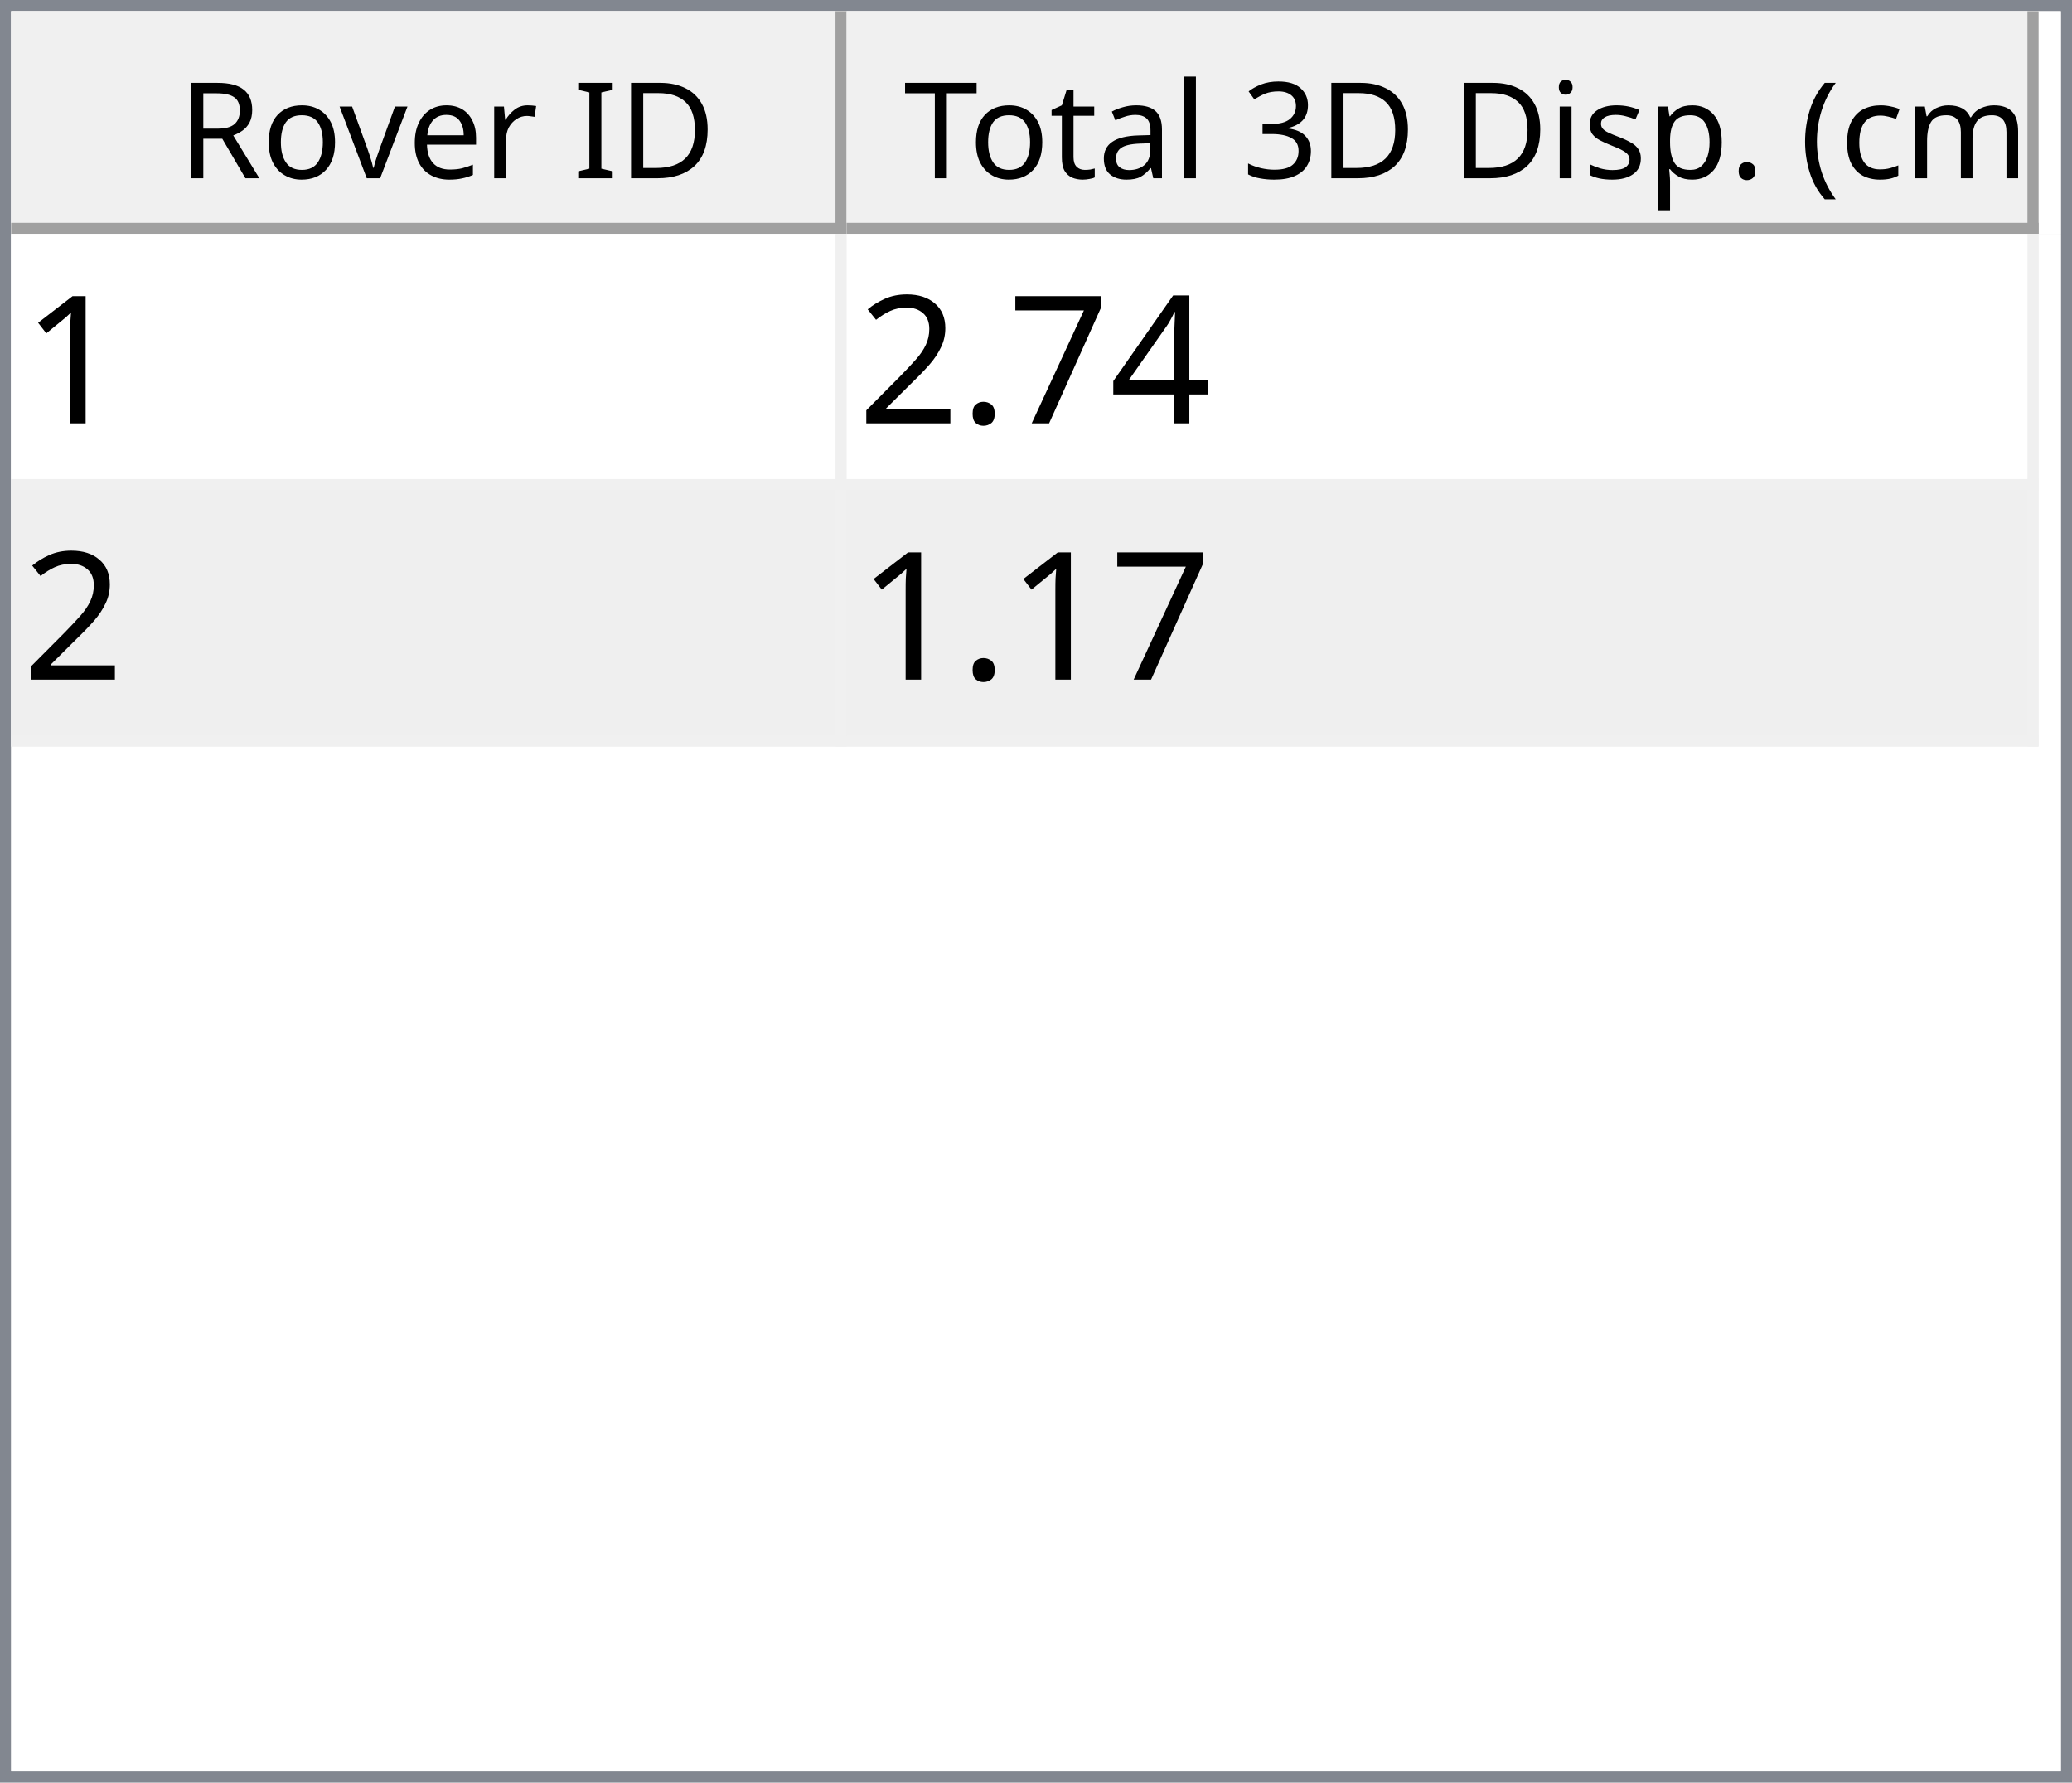
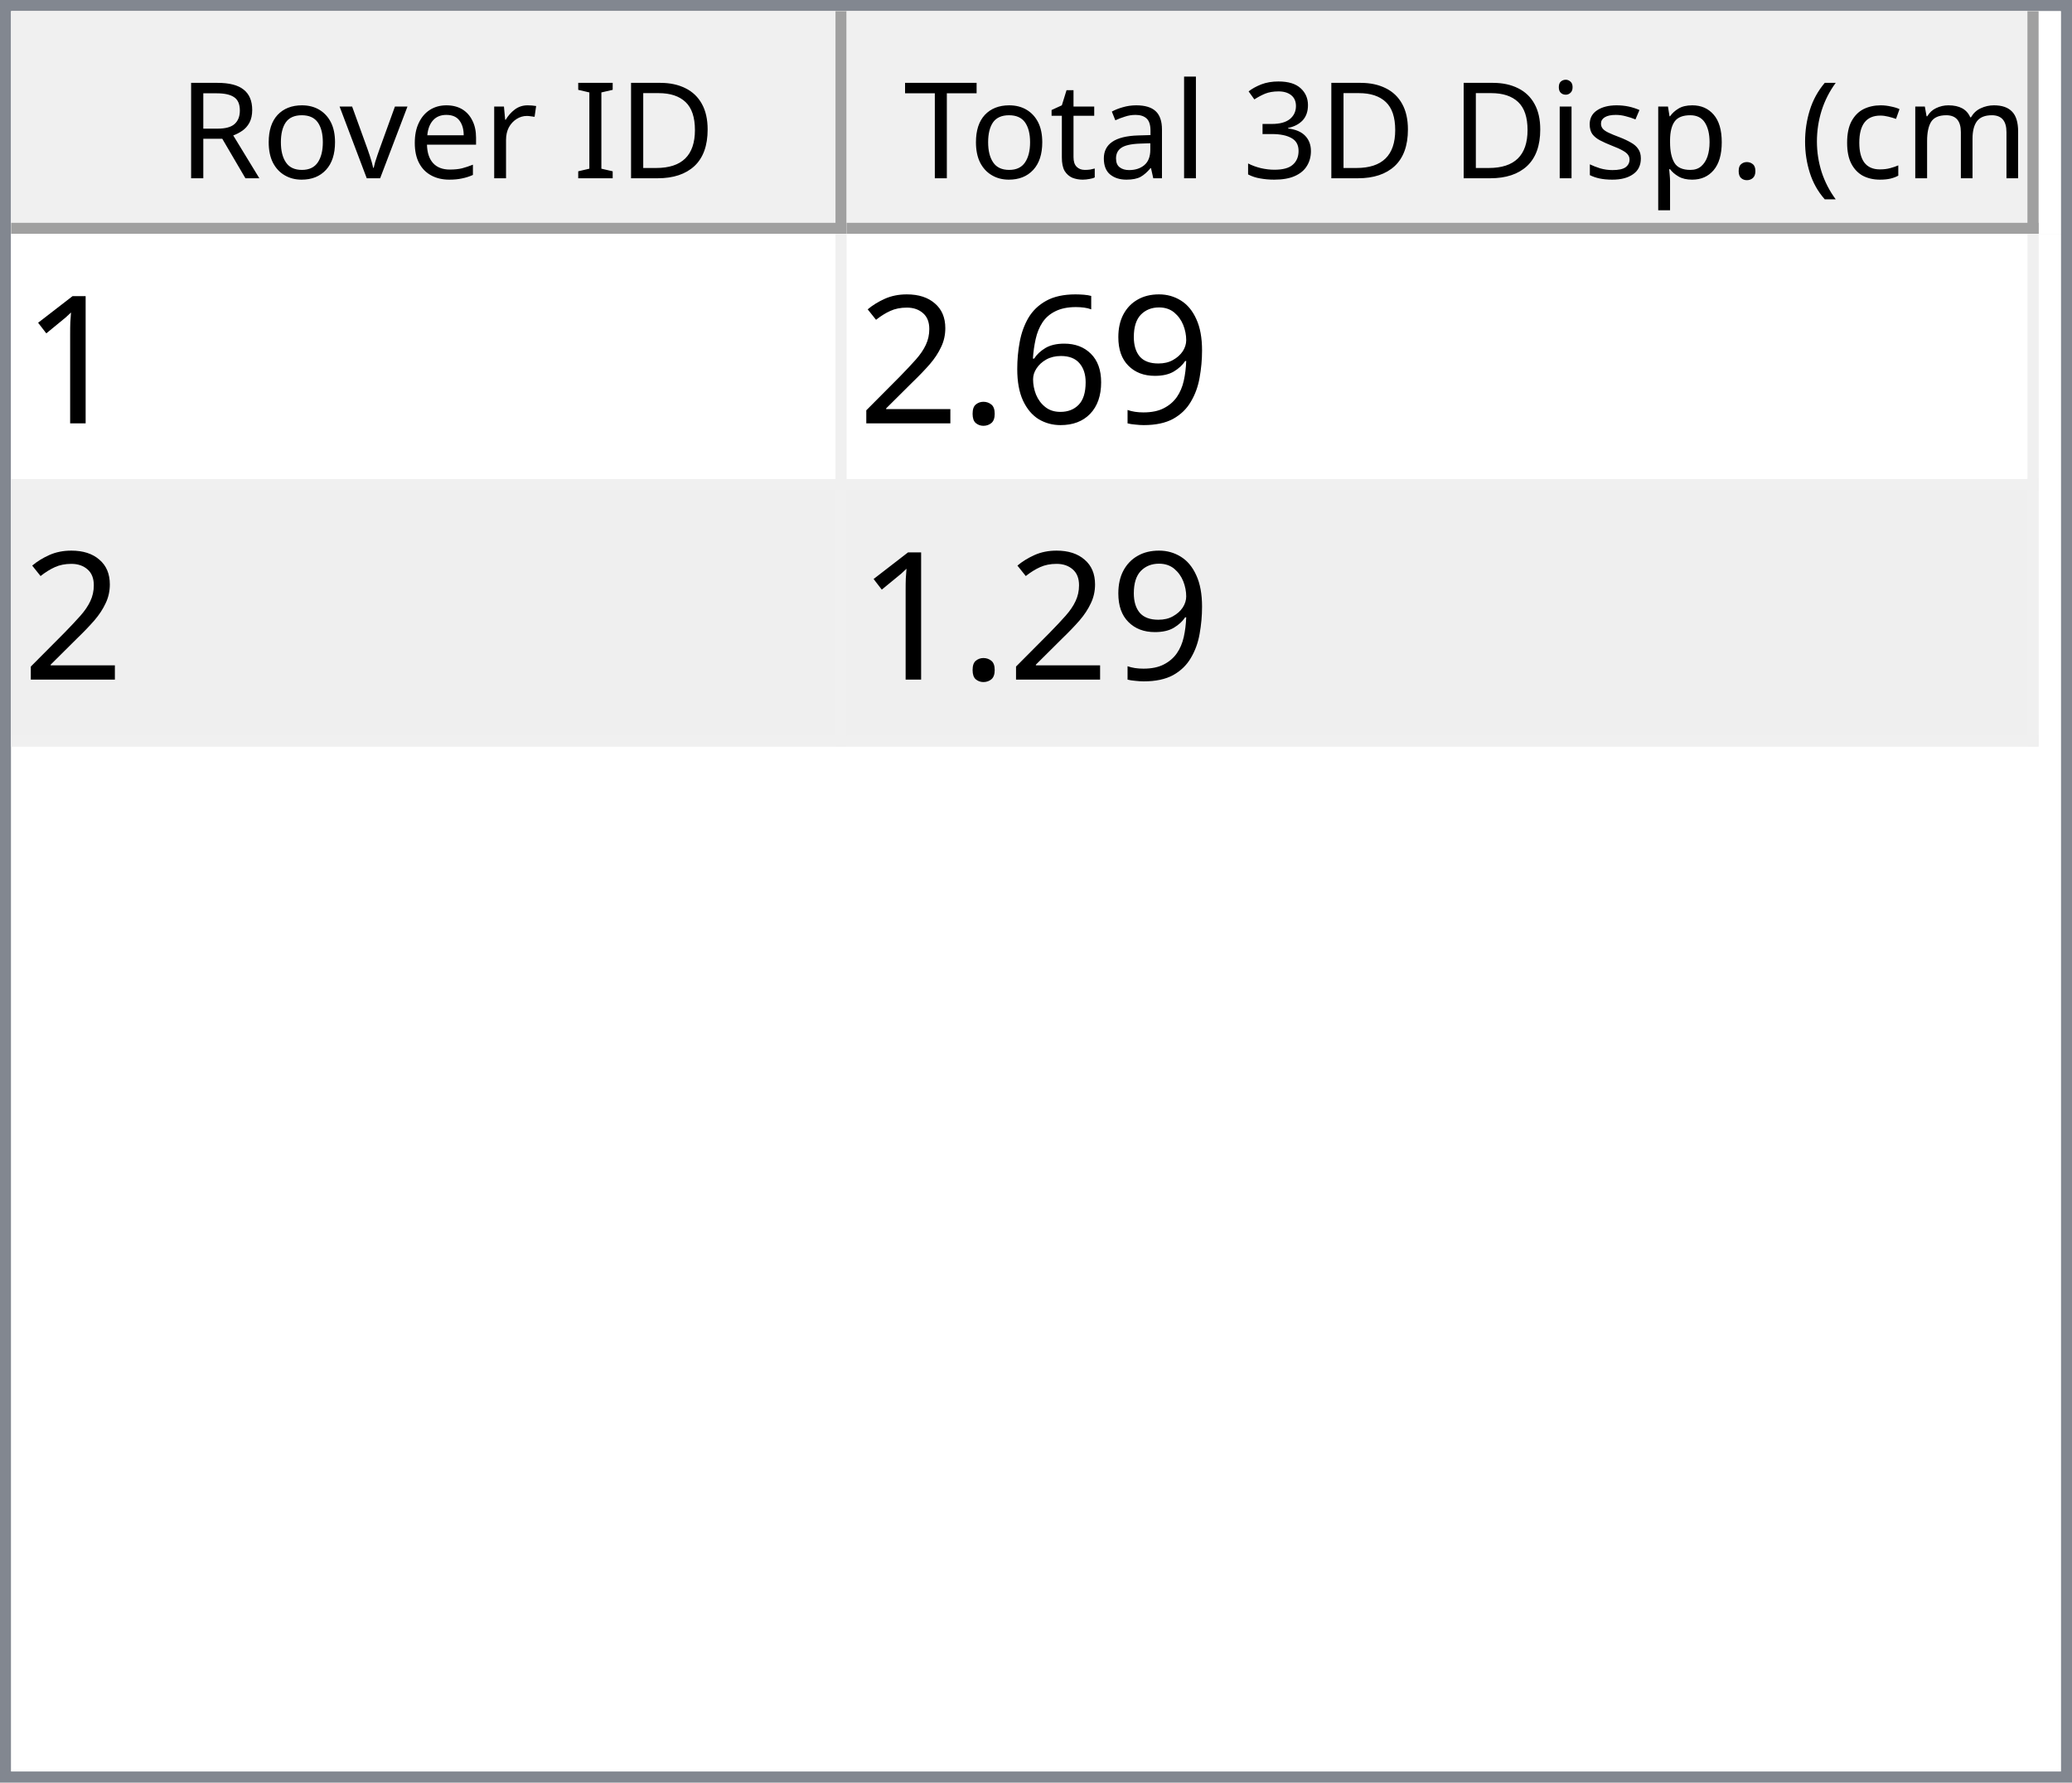
<svg xmlns="http://www.w3.org/2000/svg" style="fill-opacity:1; color-rendering:auto; color-interpolation:auto; text-rendering:auto; stroke:black; stroke-linecap:square; stroke-miterlimit:10; shape-rendering:auto; stroke-opacity:1; fill:black; stroke-dasharray:none; font-weight:normal; stroke-width:1; font-family:'Dialog'; font-style:normal; stroke-linejoin:miter; font-size:12px; stroke-dashoffset:0; image-rendering:auto;" width="186" height="160">
  <defs id="genericDefs" />
  <g>
    <defs id="defs1">
      <clipPath clipPathUnits="userSpaceOnUse" id="clipPath1">
        <path d="M0 0 L186 0 L186 160 L0 160 L0 0 Z" />
      </clipPath>
      <clipPath clipPathUnits="userSpaceOnUse" id="clipPath2">
        <path d="M0 0 L0 160 L186 160 L186 0 Z" />
      </clipPath>
      <clipPath clipPathUnits="userSpaceOnUse" id="clipPath3">
        <path d="M0 0 L0 20 L184 20 L184 0 Z" />
      </clipPath>
      <clipPath clipPathUnits="userSpaceOnUse" id="clipPath4">
        <path d="M0 0 L0 20 L75 20 L75 0 Z" />
      </clipPath>
      <clipPath clipPathUnits="userSpaceOnUse" id="clipPath5">
        <path d="M1 1 L1 19 L74 19 L74 1 Z" />
      </clipPath>
      <clipPath clipPathUnits="userSpaceOnUse" id="clipPath6">
        <path d="M0 0 L0 18 L73 18 L73 0 Z" />
      </clipPath>
      <clipPath clipPathUnits="userSpaceOnUse" id="clipPath7">
        <path d="M-0.5 -0.5 L-0.5 19.5 L74.5 19.5 L74.5 -0.5 Z" />
      </clipPath>
      <clipPath clipPathUnits="userSpaceOnUse" id="clipPath8">
        <path d="M0 0 L0 20 L107 20 L107 0 Z" />
      </clipPath>
      <clipPath clipPathUnits="userSpaceOnUse" id="clipPath9">
        <path d="M1 1 L1 19 L106 19 L106 1 Z" />
      </clipPath>
      <clipPath clipPathUnits="userSpaceOnUse" id="clipPath10">
        <path d="M0 0 L0 18 L105 18 L105 0 Z" />
      </clipPath>
      <clipPath clipPathUnits="userSpaceOnUse" id="clipPath11">
        <path d="M-0.5 -0.5 L-0.5 19.5 L106.5 19.5 L106.5 -0.5 Z" />
      </clipPath>
      <clipPath clipPathUnits="userSpaceOnUse" id="clipPath12">
        <path d="M0 0 L0 138 L184 138 L184 0 Z" />
      </clipPath>
      <clipPath clipPathUnits="userSpaceOnUse" id="clipPath13">
        <path d="M0 0 L0 46 L182 46 L182 0 Z" />
      </clipPath>
      <clipPath clipPathUnits="userSpaceOnUse" id="clipPath14">
        <path d="M-0.5 -0.5 L-0.5 45.5 L181.5 45.5 L181.5 -0.5 Z" />
      </clipPath>
      <clipPath clipPathUnits="userSpaceOnUse" id="clipPath15">
        <path d="M0 0 L0 22 L74 22 L74 0 Z" />
      </clipPath>
      <clipPath clipPathUnits="userSpaceOnUse" id="clipPath16">
        <path d="M0 0 L0 22 L106 22 L106 0 Z" />
      </clipPath>
      <font horiz-adv-x="64.551" id="font1">
        <font-face ascent="107.91" descent="25.098" units-per-em="100" style="font-style:normal; font-family:Segoe UI; font-weight:normal;" />
        <missing-glyph horiz-adv-x="64.551" d="M8.109 0 L8.109 68.266 L56.453 68.266 L56.453 0 L8.109 0 ZM15.328 7.234 L49.219 7.234 L49.219 61.031 L15.328 61.031 L15.328 7.234 Z" />
        <glyph unicode="D" horiz-adv-x="70.117" d="M9.188 0 L9.188 70.016 L28.516 70.016 Q65.531 70.016 65.531 35.891 Q65.531 19.672 55.25 9.836 Q44.969 0 27.734 0 L9.188 0 ZM17.391 62.594 L17.391 7.422 L27.828 7.422 Q41.609 7.422 49.273 14.797 Q56.938 22.172 56.938 35.688 Q56.938 62.594 28.328 62.594 L17.391 62.594 Z" />
        <glyph unicode="I" horiz-adv-x="26.611" d="M17.391 0 L9.188 0 L9.188 70.016 L17.391 70.016 L17.391 0 Z" />
        <glyph unicode=" " horiz-adv-x="27.393" d="" />
        <glyph unicode="r" horiz-adv-x="34.766" d="M34.188 41.891 Q32.078 43.5 28.125 43.5 Q23 43.5 19.555 38.672 Q16.109 33.844 16.109 25.484 L16.109 0 L8.109 0 L8.109 50 L16.109 50 L16.109 39.703 L16.312 39.703 Q18.016 44.969 21.531 47.922 Q25.047 50.875 29.391 50.875 Q32.516 50.875 34.188 50.203 L34.188 41.891 Z" />
        <glyph unicode="e" horiz-adv-x="52.295" d="M48.297 23 L12.984 23 Q13.188 14.656 17.484 10.109 Q21.781 5.562 29.297 5.562 Q37.75 5.562 44.828 11.141 L44.828 3.609 Q38.234 -1.172 27.391 -1.172 Q16.797 -1.172 10.742 5.641 Q4.688 12.453 4.688 24.812 Q4.688 36.469 11.305 43.82 Q17.922 51.172 27.734 51.172 Q37.547 51.172 42.922 44.828 Q48.297 38.484 48.297 27.203 L48.297 23 ZM40.094 29.781 Q40.047 36.719 36.75 40.578 Q33.453 44.438 27.594 44.438 Q21.922 44.438 17.969 40.383 Q14.016 36.328 13.094 29.781 L40.094 29.781 Z" />
        <glyph unicode="v" horiz-adv-x="47.9" d="M47.406 50 L27.484 0 L19.625 0 L0.688 50 L9.469 50 L22.172 13.672 Q23.578 9.672 23.922 6.688 L24.125 6.688 Q24.609 10.453 25.688 13.484 L38.969 50 L47.406 50 Z" />
        <glyph unicode="o" horiz-adv-x="58.594" d="M29 -1.172 Q17.922 -1.172 11.305 5.836 Q4.688 12.844 4.688 24.422 Q4.688 37.016 11.57 44.094 Q18.453 51.172 30.172 51.172 Q41.359 51.172 47.633 44.289 Q53.906 37.406 53.906 25.203 Q53.906 13.234 47.141 6.031 Q40.375 -1.172 29 -1.172 ZM29.594 44.438 Q21.875 44.438 17.383 39.188 Q12.891 33.938 12.891 24.703 Q12.891 15.828 17.43 10.695 Q21.969 5.562 29.594 5.562 Q37.359 5.562 41.531 10.594 Q45.703 15.625 45.703 24.906 Q45.703 34.281 41.531 39.359 Q37.359 44.438 29.594 44.438 Z" />
        <glyph unicode="R" horiz-adv-x="59.814" d="M59.375 0 L49.609 0 L37.891 19.625 Q36.281 22.359 34.766 24.289 Q33.25 26.219 31.664 27.438 Q30.078 28.656 28.25 29.219 Q26.422 29.781 24.125 29.781 L17.391 29.781 L17.391 0 L9.188 0 L9.188 70.016 L30.078 70.016 Q34.672 70.016 38.555 68.867 Q42.438 67.719 45.289 65.375 Q48.141 63.031 49.758 59.547 Q51.375 56.062 51.375 51.375 Q51.375 47.703 50.273 44.656 Q49.172 41.609 47.148 39.211 Q45.125 36.812 42.266 35.133 Q39.406 33.453 35.844 32.516 L35.844 32.328 Q37.594 31.547 38.891 30.547 Q40.188 29.547 41.359 28.18 Q42.531 26.812 43.68 25.078 Q44.828 23.344 46.234 21.047 L59.375 0 ZM17.391 62.594 L17.391 37.203 L28.516 37.203 Q31.594 37.203 34.203 38.133 Q36.812 39.062 38.719 40.797 Q40.625 42.531 41.703 45.047 Q42.781 47.562 42.781 50.688 Q42.781 56.297 39.141 59.445 Q35.5 62.594 28.609 62.594 L17.391 62.594 Z" />
        <glyph unicode=")" horiz-adv-x="30.176" d="M8.297 -15.922 L1.172 -15.922 Q16.406 2.344 16.406 26.812 Q16.406 51.469 1.078 70.016 L8.297 70.016 Q23.531 52.156 23.531 26.703 Q23.531 1.375 8.297 -15.922 Z" />
        <glyph unicode="m" horiz-adv-x="86.133" d="M79.109 0 L71.094 0 L71.094 28.719 Q71.094 37.016 68.531 40.727 Q65.969 44.438 59.906 44.438 Q54.781 44.438 51.195 39.75 Q47.609 35.062 47.609 28.516 L47.609 0 L39.594 0 L39.594 29.688 Q39.594 44.438 28.219 44.438 Q22.953 44.438 19.531 40.016 Q16.109 35.594 16.109 28.516 L16.109 0 L8.109 0 L8.109 50 L16.109 50 L16.109 42.094 L16.312 42.094 Q21.625 51.172 31.844 51.172 Q36.969 51.172 40.773 48.312 Q44.578 45.453 46 40.828 Q51.562 51.172 62.594 51.172 Q79.109 51.172 79.109 30.812 L79.109 0 Z" />
        <glyph unicode="c" horiz-adv-x="46.191" d="M42.188 2.297 Q36.422 -1.172 28.516 -1.172 Q17.828 -1.172 11.258 5.789 Q4.688 12.75 4.688 23.828 Q4.688 36.188 11.766 43.68 Q18.844 51.172 30.672 51.172 Q37.25 51.172 42.281 48.734 L42.281 40.531 Q36.719 44.438 30.375 44.438 Q22.703 44.438 17.797 38.945 Q12.891 33.453 12.891 24.516 Q12.891 15.719 17.508 10.641 Q22.125 5.562 29.891 5.562 Q36.422 5.562 42.188 9.906 L42.188 2.297 Z" />
        <glyph unicode="(" horiz-adv-x="30.176" d="M29.109 -15.922 L21.969 -15.922 Q6.844 1.375 6.844 26.703 Q6.844 52.156 21.969 70.016 L29.203 70.016 Q13.875 51.469 13.875 26.812 Q13.875 2.344 29.109 -15.922 Z" />
        <glyph unicode="." horiz-adv-x="21.68" d="M10.891 -1.078 Q8.641 -1.078 7.055 0.539 Q5.469 2.156 5.469 4.391 Q5.469 6.641 7.055 8.273 Q8.641 9.906 10.891 9.906 Q13.188 9.906 14.797 8.273 Q16.406 6.641 16.406 4.391 Q16.406 2.156 14.797 0.539 Q13.188 -1.078 10.891 -1.078 Z" />
        <glyph unicode="p" horiz-adv-x="58.789" d="M16.312 7.234 L16.109 7.234 L16.109 -23 L8.109 -23 L8.109 50 L16.109 50 L16.109 41.219 L16.312 41.219 Q22.219 51.172 33.594 51.172 Q43.266 51.172 48.688 44.461 Q54.109 37.75 54.109 26.469 Q54.109 13.922 48 6.375 Q41.891 -1.172 31.297 -1.172 Q21.578 -1.172 16.312 7.234 ZM16.109 27.391 L16.109 20.406 Q16.109 14.203 20.141 9.883 Q24.172 5.562 30.375 5.562 Q37.641 5.562 41.773 11.133 Q45.906 16.703 45.906 26.609 Q45.906 34.969 42.047 39.703 Q38.188 44.438 31.594 44.438 Q24.609 44.438 20.359 39.578 Q16.109 34.719 16.109 27.391 Z" />
        <glyph unicode="s" horiz-adv-x="42.432" d="M5.078 1.812 L5.078 10.406 Q11.625 5.562 19.484 5.562 Q30.031 5.562 30.031 12.594 Q30.031 14.594 29.125 15.992 Q28.219 17.391 26.68 18.461 Q25.141 19.531 23.07 20.383 Q21 21.234 18.609 22.172 Q15.281 23.484 12.766 24.828 Q10.25 26.172 8.57 27.859 Q6.891 29.547 6.031 31.695 Q5.172 33.844 5.172 36.719 Q5.172 40.234 6.789 42.945 Q8.406 45.656 11.086 47.484 Q13.766 49.312 17.211 50.242 Q20.656 51.172 24.312 51.172 Q30.812 51.172 35.938 48.922 L35.938 40.828 Q30.422 44.438 23.25 44.438 Q21 44.438 19.195 43.922 Q17.391 43.406 16.094 42.477 Q14.797 41.547 14.086 40.258 Q13.375 38.969 13.375 37.406 Q13.375 35.453 14.086 34.133 Q14.797 32.812 16.164 31.789 Q17.531 30.766 19.484 29.938 Q21.438 29.109 23.922 28.125 Q27.25 26.859 29.883 25.516 Q32.516 24.172 34.375 22.484 Q36.234 20.797 37.234 18.602 Q38.234 16.406 38.234 13.375 Q38.234 9.672 36.602 6.938 Q34.969 4.203 32.234 2.398 Q29.5 0.594 25.93 -0.289 Q22.359 -1.172 18.453 -1.172 Q10.75 -1.172 5.078 1.812 Z" />
        <glyph unicode="i" horiz-adv-x="24.219" d="M12.203 62.703 Q10.062 62.703 8.547 64.164 Q7.031 65.625 7.031 67.875 Q7.031 70.125 8.547 71.609 Q10.062 73.094 12.203 73.094 Q14.406 73.094 15.945 71.609 Q17.484 70.125 17.484 67.875 Q17.484 65.719 15.945 64.211 Q14.406 62.703 12.203 62.703 ZM16.109 0 L8.109 0 L8.109 50 L16.109 50 L16.109 0 Z" />
        <glyph unicode="3" horiz-adv-x="53.906" d="M46.531 19.828 Q46.531 15.094 44.75 11.211 Q42.969 7.328 39.719 4.57 Q36.469 1.812 31.93 0.297 Q27.391 -1.219 21.922 -1.219 Q11.922 -1.219 6 2.594 L6 11.188 Q13.094 5.609 22.219 5.609 Q25.875 5.609 28.828 6.539 Q31.781 7.469 33.906 9.227 Q36.031 10.984 37.18 13.477 Q38.328 15.969 38.328 19.094 Q38.328 32.812 18.797 32.812 L12.984 32.812 L12.984 39.594 L18.5 39.594 Q35.797 39.594 35.797 52.484 Q35.797 64.406 22.609 64.406 Q15.188 64.406 8.688 59.422 L8.688 67.188 Q15.375 71.188 24.609 71.188 Q29 71.188 32.57 69.969 Q36.141 68.75 38.68 66.555 Q41.219 64.359 42.609 61.281 Q44 58.203 44 54.5 Q44 40.672 30.031 36.719 L30.031 36.531 Q33.594 36.141 36.625 34.797 Q39.656 33.453 41.852 31.305 Q44.047 29.156 45.289 26.25 Q46.531 23.344 46.531 19.828 Z" />
        <glyph unicode="l" horiz-adv-x="24.219" d="M16.109 0 L8.109 0 L8.109 74.031 L16.109 74.031 L16.109 0 Z" />
        <glyph unicode="a" horiz-adv-x="50.879" d="M43.891 0 L35.891 0 L35.891 7.812 L35.688 7.812 Q30.469 -1.172 20.312 -1.172 Q12.844 -1.172 8.617 2.781 Q4.391 6.734 4.391 13.281 Q4.391 27.297 20.906 29.594 L35.891 31.688 Q35.891 44.438 25.594 44.438 Q16.547 44.438 9.281 38.281 L9.281 46.484 Q16.656 51.172 26.266 51.172 Q43.891 51.172 43.891 32.516 L43.891 0 ZM35.891 25.297 L23.828 23.641 Q18.266 22.859 15.43 20.875 Q12.594 18.891 12.594 13.875 Q12.594 10.203 15.211 7.883 Q17.828 5.562 22.172 5.562 Q28.125 5.562 32.008 9.742 Q35.891 13.922 35.891 20.312 L35.891 25.297 Z" />
        <glyph unicode="t" horiz-adv-x="33.887" d="M31.297 0.484 Q28.469 -1.078 23.828 -1.078 Q10.688 -1.078 10.688 13.578 L10.688 43.172 L2.094 43.172 L2.094 50 L10.688 50 L10.688 62.203 L18.703 64.797 L18.703 50 L31.297 50 L31.297 43.172 L18.703 43.172 L18.703 14.984 Q18.703 9.969 20.414 7.82 Q22.125 5.672 26.078 5.672 Q29.109 5.672 31.297 7.328 L31.297 0.484 Z" />
        <glyph unicode="T" horiz-adv-x="52.393" d="M50.594 62.594 L30.375 62.594 L30.375 0 L22.172 0 L22.172 62.594 L2 62.594 L2 70.016 L50.594 70.016 L50.594 62.594 Z" />
      </font>
      <font horiz-adv-x="75.0" id="font2">
        <font-face ascent="100.537" descent="21.973" units-per-em="100" style="font-style:normal; font-family:sans-serif; font-weight:normal;" />
        <missing-glyph horiz-adv-x="75.0" d="M12.5 0 L12.5 62.5 L62.5 62.5 L62.5 0 L12.5 0 ZM14.062 1.562 L60.938 1.562 L60.938 60.938 L14.062 60.938 L14.062 1.562 Z" />
        <glyph unicode="1" horiz-adv-x="55.615" d="M37.25 0 L28.469 0 L28.469 56 Q25.297 52.984 20.141 49.953 Q14.984 46.922 10.891 45.406 L10.891 53.906 Q18.266 57.375 23.781 62.305 Q29.297 67.234 31.594 71.875 L37.25 71.875 L37.25 0 Z" />
-         <glyph unicode="4" horiz-adv-x="55.615" d="M32.328 0 L32.328 17.141 L1.266 17.141 L1.266 25.203 L33.938 71.578 L41.109 71.578 L41.109 25.203 L50.781 25.203 L50.781 17.141 L41.109 17.141 L41.109 0 L32.328 0 ZM32.328 25.203 L32.328 57.469 L9.906 25.203 L32.328 25.203 Z" />
-         <glyph unicode="7" horiz-adv-x="55.615" d="M4.734 62.203 L4.734 70.656 L51.078 70.656 L51.078 63.812 Q44.234 56.547 37.523 44.484 Q30.812 32.422 27.156 19.672 Q24.516 10.688 23.781 0 L14.75 0 Q14.891 8.453 18.062 20.414 Q21.234 32.375 27.172 43.484 Q33.109 54.594 39.797 62.203 L4.734 62.203 Z" />
+         <glyph unicode="9" horiz-adv-x="55.615" d="M5.469 16.547 L13.922 17.328 Q14.984 11.375 18.016 8.688 Q21.047 6 25.781 6 Q29.828 6 32.883 7.859 Q35.938 9.719 37.891 12.82 Q39.844 15.922 41.164 21.195 Q42.484 26.469 42.484 31.938 Q42.484 32.516 42.438 33.688 Q39.797 29.5 35.234 26.883 Q30.672 24.266 25.344 24.266 Q16.453 24.266 10.305 30.711 Q4.156 37.156 4.156 47.703 Q4.156 58.594 10.578 65.234 Q17 71.875 26.656 71.875 Q33.641 71.875 39.43 68.117 Q45.219 64.359 48.219 57.398 Q51.219 50.438 51.219 37.25 Q51.219 23.531 48.242 15.406 Q45.266 7.281 39.383 3.031 Q33.5 -1.219 25.594 -1.219 Q17.188 -1.219 11.867 3.445 Q6.547 8.109 5.469 16.547 ZM41.453 48.141 Q41.453 55.719 37.43 60.156 Q33.406 64.594 27.734 64.594 Q21.875 64.594 17.531 59.812 Q13.188 55.031 13.188 47.406 Q13.188 40.578 17.312 36.305 Q21.438 32.031 27.484 32.031 Q33.594 32.031 37.523 36.305 Q41.453 40.578 41.453 48.141 Z" />
+         <glyph unicode="6" horiz-adv-x="55.615" d="M49.75 54.047 L41.016 53.375 Q39.844 58.547 37.703 60.891 Q34.125 64.656 28.906 64.656 Q24.703 64.656 21.531 62.312 Q17.391 59.281 14.992 53.469 Q12.594 47.656 12.5 36.922 Q15.672 41.75 20.266 44.094 Q24.859 46.438 29.891 46.438 Q38.672 46.438 44.852 39.969 Q51.031 33.5 51.031 23.25 Q51.031 16.5 48.125 10.719 Q45.219 4.938 40.141 1.859 Q35.062 -1.219 28.609 -1.219 Q17.625 -1.219 10.695 6.859 Q3.766 14.938 3.766 33.5 Q3.766 54.25 11.422 63.672 Q18.109 71.875 29.438 71.875 Q37.891 71.875 43.289 67.141 Q48.688 62.406 49.75 54.047 ZM13.875 23.188 Q13.875 18.656 15.797 14.508 Q17.719 10.359 21.188 8.18 Q24.656 6 28.469 6 Q34.031 6 38.039 10.492 Q42.047 14.984 42.047 22.703 Q42.047 30.125 38.086 34.398 Q34.125 38.672 28.125 38.672 Q22.172 38.672 18.023 34.398 Q13.875 30.125 13.875 23.188 Z" />
        <glyph unicode="." horiz-adv-x="27.783" d="M9.078 0 L9.078 10.016 L19.094 10.016 L19.094 0 L9.078 0 Z" />
        <glyph unicode="2" horiz-adv-x="55.615" d="M50.344 8.453 L50.344 0 L3.031 0 Q2.938 3.172 4.047 6.109 Q5.859 10.938 9.836 15.625 Q13.812 20.312 21.344 26.469 Q33.016 36.031 37.117 41.625 Q41.219 47.219 41.219 52.203 Q41.219 57.422 37.477 61.008 Q33.734 64.594 27.734 64.594 Q21.391 64.594 17.578 60.789 Q13.766 56.984 13.719 50.25 L4.688 51.172 Q5.609 61.281 11.664 66.578 Q17.719 71.875 27.938 71.875 Q38.234 71.875 44.242 66.164 Q50.25 60.453 50.25 52 Q50.25 47.703 48.492 43.555 Q46.734 39.406 42.656 34.812 Q38.578 30.219 29.109 22.219 Q21.188 15.578 18.945 13.211 Q16.703 10.844 15.234 8.453 L50.344 8.453 Z" />
      </font>
    </defs>
    <g style="fill:white; stroke:white;">
      <rect x="0" y="0" width="186" style="clip-path:url(#clipPath1); stroke:none;" height="160" />
    </g>
    <g style="fill:white; text-rendering:optimizeSpeed; color-rendering:optimizeSpeed; image-rendering:optimizeSpeed; shape-rendering:crispEdges; stroke:white; color-interpolation:sRGB;">
      <rect x="0" width="186" height="160" y="0" style="stroke:none;" />
      <path style="stroke:none;" d="M0 160 L186 160 L186 0 L0 0 Z" />
    </g>
    <g style="fill:rgb(240,240,240); font-family:'Segoe UI'; stroke:rgb(240,240,240);">
      <rect x="0" y="0" width="186" style="clip-path:url(#clipPath2); stroke:none;" height="160" />
    </g>
    <g style="fill:rgb(130,135,144); font-family:'Segoe UI'; stroke:rgb(130,135,144);">
      <path d="M0 0 L186 0 L186 160 L0 160 L0 0 ZM1 1 L185 1 L185 159 L1 159 L1 1 Z" style="fill-rule:evenodd; clip-path:url(#clipPath2); stroke:none;" />
    </g>
    <g style="fill:white; font-family:'Segoe UI'; stroke:white;" transform="translate(1,1)">
      <rect x="0" y="0" width="184" style="clip-path:url(#clipPath3); stroke:none;" height="20" />
    </g>
    <g style="fill:rgb(240,240,240); font-family:'Segoe UI'; stroke:rgb(240,240,240);" transform="translate(1,1)">
      <rect x="0" y="0" width="75" style="clip-path:url(#clipPath4); stroke:none;" height="20" />
    </g>
    <g style="font-family:'Segoe UI';" transform="translate(2,2)">
      <text x="14" xml:space="preserve" y="14" style="clip-path:url(#clipPath6); stroke:none;">Rover ID</text>
    </g>
    <g style="fill:rgb(160,160,160); font-family:'Segoe UI'; stroke:rgb(160,160,160); stroke-linejoin:bevel;" transform="translate(1.5,1.5)">
      <line x1="74" x2="74" y1="0" style="fill:none; clip-path:url(#clipPath7);" y2="19" />
    </g>
    <g style="fill:rgb(160,160,160); font-family:'Segoe UI'; stroke:rgb(160,160,160); stroke-linejoin:bevel;" transform="matrix(1,0,0,1,1,1) translate(0.5,0.5)">
      <line x1="0" x2="74" y1="19" style="fill:none; clip-path:url(#clipPath7);" y2="19" />
    </g>
    <g style="fill:rgb(240,240,240); font-family:'Segoe UI'; stroke:rgb(240,240,240);" transform="translate(76,1)">
      <rect x="0" y="0" width="107" style="clip-path:url(#clipPath8); stroke:none;" height="20" />
    </g>
    <g style="font-family:'Segoe UI';" transform="translate(77,2)">
      <text x="1" xml:space="preserve" y="14" style="clip-path:url(#clipPath10); stroke:none;"> Total 3D Disp. (cm)</text>
    </g>
    <g style="fill:rgb(160,160,160); font-family:'Segoe UI'; stroke:rgb(160,160,160); stroke-linejoin:bevel;" transform="translate(76.5,1.5)">
      <line x1="106" x2="106" y1="0" style="fill:none; clip-path:url(#clipPath11);" y2="19" />
    </g>
    <g style="fill:rgb(160,160,160); font-family:'Segoe UI'; stroke:rgb(160,160,160); stroke-linejoin:bevel;" transform="matrix(1,0,0,1,76,1) translate(0.5,0.5)">
      <line x1="0" x2="106" y1="19" style="fill:none; clip-path:url(#clipPath11);" y2="19" />
    </g>
    <g style="fill:white; font-family:'Segoe UI'; stroke:white;" transform="translate(1,21)">
      <rect x="0" y="0" width="184" style="clip-path:url(#clipPath12); stroke:none;" height="138" />
    </g>
    <g style="fill:rgb(240,240,240); font-size:16px; font-family:sans-serif; stroke:rgb(240,240,240);" transform="translate(1,21)">
      <rect x="0" y="0" width="182" style="clip-path:url(#clipPath13); stroke:none;" height="46" />
      <line transform="translate(0.5,0.5)" x1="0" x2="181" y1="22" style="clip-path:url(#clipPath14); fill:none; stroke-linejoin:bevel;" y2="22" />
    </g>
    <g transform="matrix(1,0,0,1,1,21) translate(0.5,0.5)" style="fill:rgb(240,240,240); font-size:16px; font-family:sans-serif; stroke:rgb(240,240,240); stroke-linejoin:bevel;">
      <line x1="0" x2="181" y1="45" style="fill:none; clip-path:url(#clipPath14);" y2="45" />
    </g>
    <g transform="matrix(1,0,0,1,1,21) translate(0.5,0.5)" style="fill:rgb(240,240,240); font-size:16px; font-family:sans-serif; stroke:rgb(240,240,240); stroke-linejoin:bevel;">
      <line x1="74" x2="74" y1="0" style="fill:none; clip-path:url(#clipPath14);" y2="45" />
    </g>
    <g transform="matrix(1,0,0,1,1,21) translate(0.5,0.5)" style="fill:rgb(240,240,240); font-size:16px; font-family:sans-serif; stroke:rgb(240,240,240); stroke-linejoin:bevel;">
      <line x1="181" x2="181" y1="0" style="fill:none; clip-path:url(#clipPath14);" y2="45" />
    </g>
    <g style="fill:white; font-size:16px; font-family:sans-serif; stroke:white;" transform="matrix(1,0,0,1,1,21)">
      <rect x="0" y="0" width="74" style="clip-path:url(#clipPath15); stroke:none;" height="22" />
      <text x="1" y="17" style="fill:black; clip-path:url(#clipPath15); stroke:none;" xml:space="preserve">1</text>
    </g>
    <g style="fill:white; font-size:16px; font-family:sans-serif; stroke:white;" transform="matrix(1,0,0,1,1,21) translate(75,0)">
      <rect x="0" y="0" width="106" style="clip-path:url(#clipPath16); stroke:none;" height="22" />
-       <text x="1" y="17" style="fill:black; clip-path:url(#clipPath16); stroke:none;" xml:space="preserve">2.74</text>
+       <text x="1" y="17" style="fill:black; clip-path:url(#clipPath16); stroke:none;" xml:space="preserve">2.69</text>
    </g>
    <g style="fill:rgb(239,239,239); font-size:16px; font-family:sans-serif; stroke:rgb(239,239,239);" transform="matrix(1,0,0,1,1,21) translate(0,23)">
      <rect x="0" y="0" width="74" style="clip-path:url(#clipPath15); stroke:none;" height="22" />
      <text x="1" y="17" style="fill:black; clip-path:url(#clipPath15); stroke:none;" xml:space="preserve">2</text>
    </g>
    <g style="fill:rgb(239,239,239); font-size:16px; font-family:sans-serif; stroke:rgb(239,239,239);" transform="matrix(1,0,0,1,1,21) translate(75,23)">
      <rect x="0" y="0" width="106" style="clip-path:url(#clipPath16); stroke:none;" height="22" />
-       <text x="1" y="17" style="fill:black; clip-path:url(#clipPath16); stroke:none;" xml:space="preserve">1.17</text>
+       <text x="1" y="17" style="fill:black; clip-path:url(#clipPath16); stroke:none;" xml:space="preserve">1.29</text>
    </g>
  </g>
</svg>
